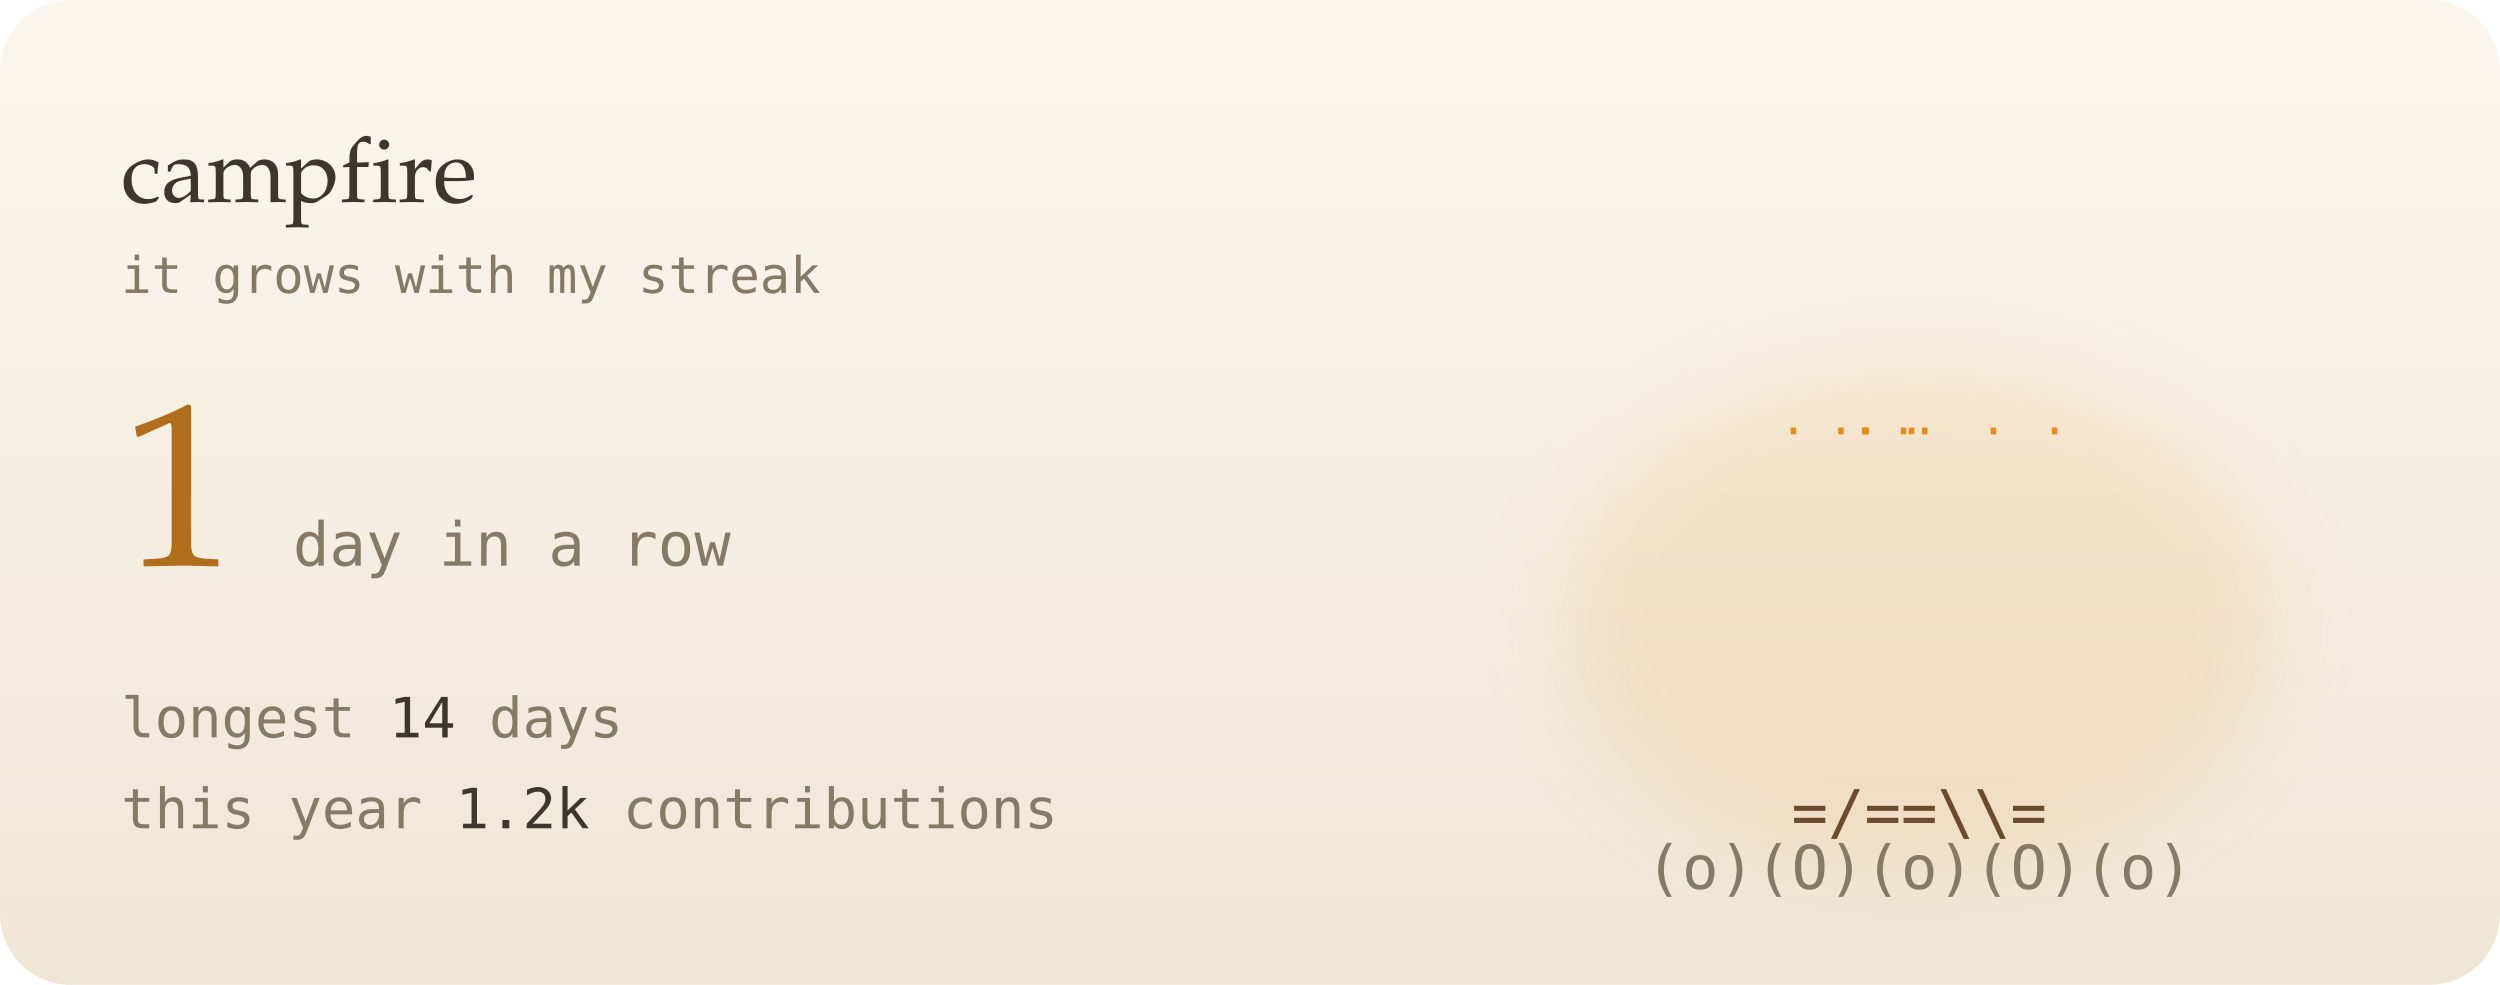
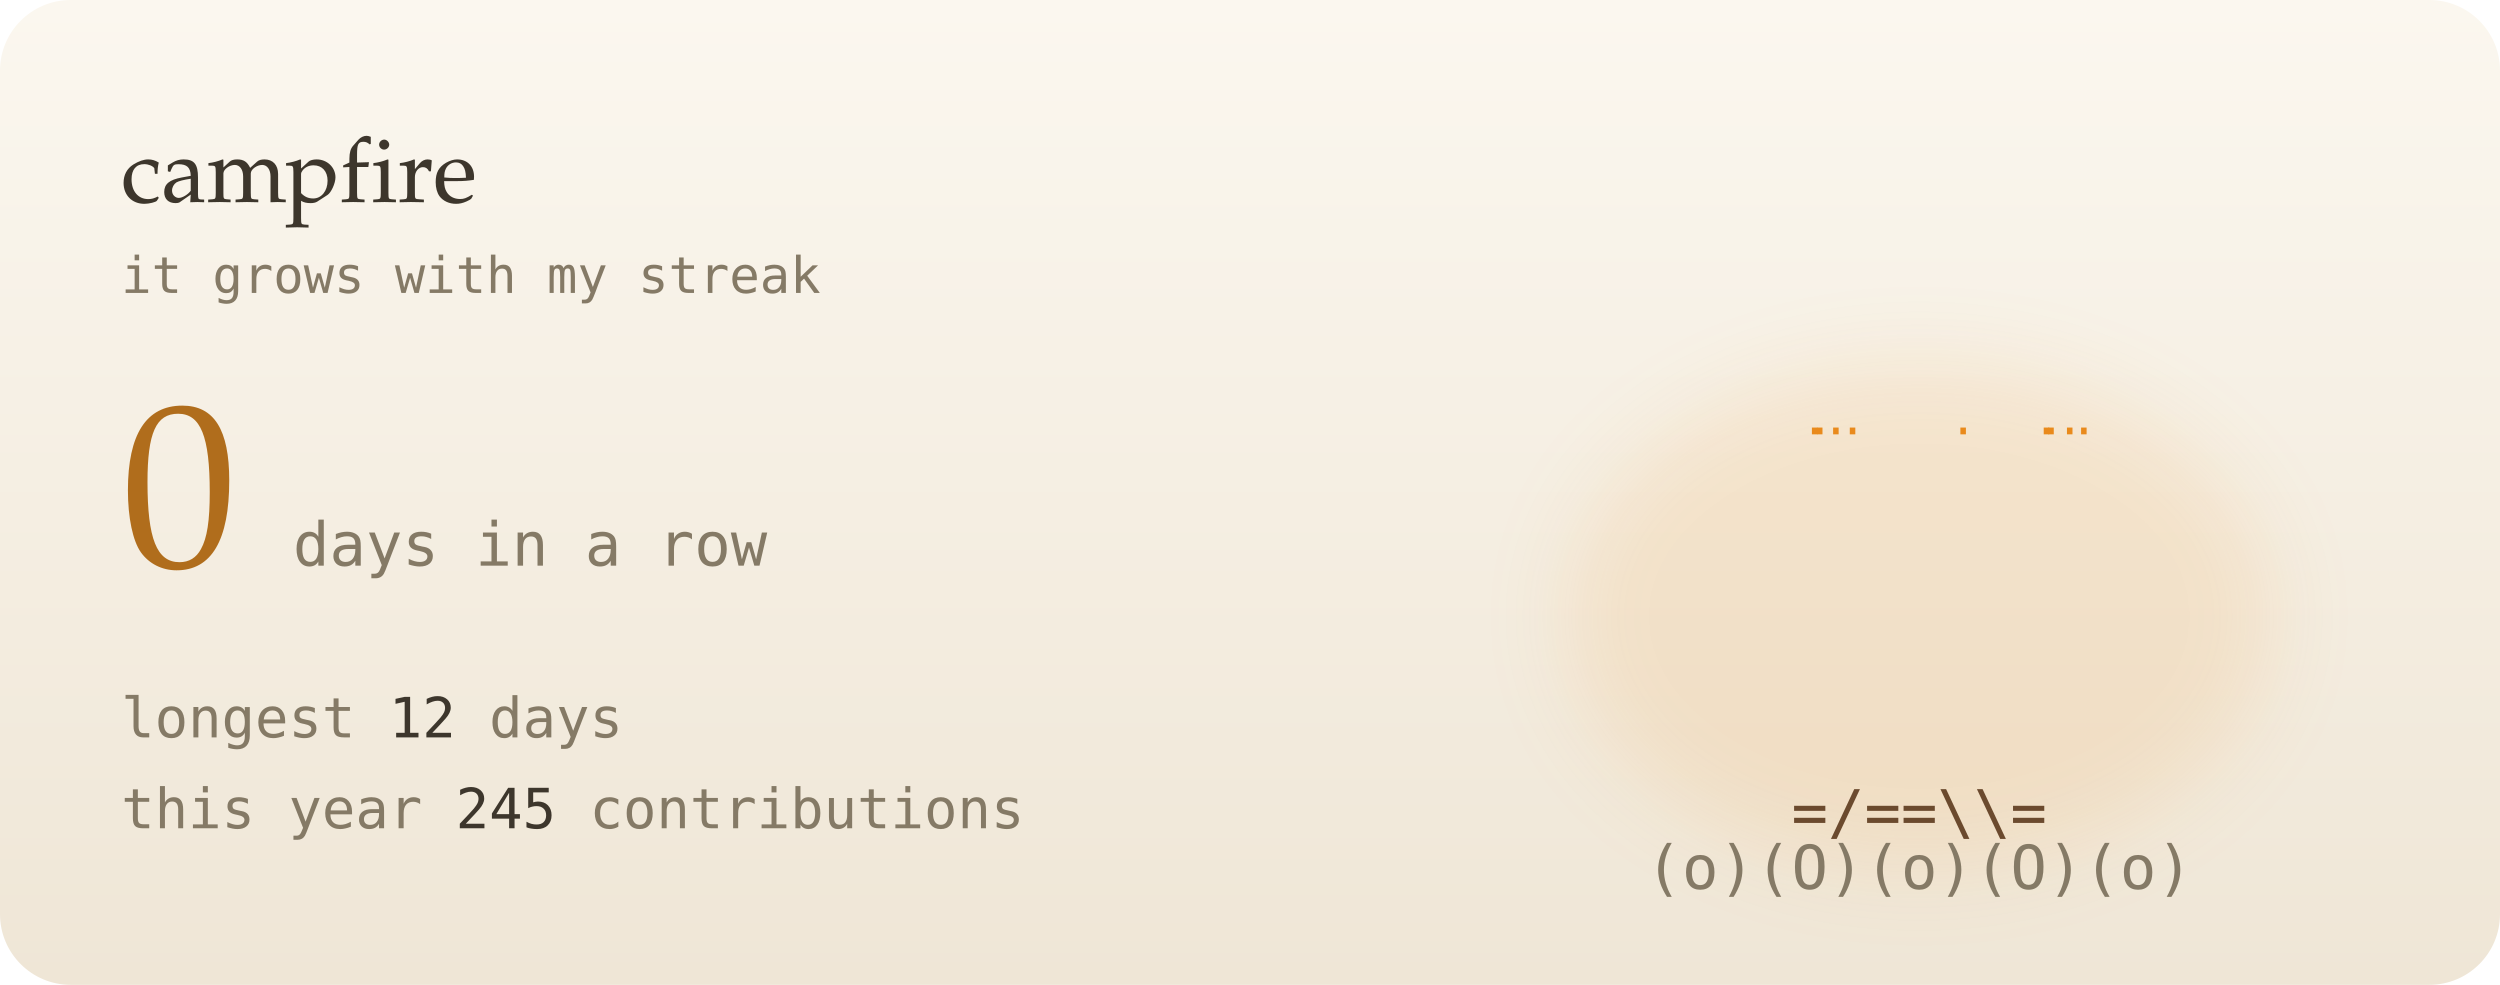
- <svg xmlns="http://www.w3.org/2000/svg" viewBox="0 0 495 195" width="495" height="195" role="img" aria-label="1-day contribution streak">
+ <svg xmlns="http://www.w3.org/2000/svg" viewBox="0 0 495 195" width="495" height="195" role="img" aria-label="0-day contribution streak">
  <defs>
    <linearGradient id="bg" x1="0" y1="0" x2="0" y2="1">
      <stop offset="0" stop-color="#fbf7ef" />
      <stop offset="1" stop-color="#efe6d6" />
    </linearGradient>
    <filter id="soft" x="-200%" y="-200%" width="500%" height="500%">
      <feGaussianBlur stdDeviation="1.4" result="b" />
      <feMerge>
        <feMergeNode in="b" />
        <feMergeNode in="SourceGraphic" />
      </feMerge>
    </filter>
    <filter id="blur" x="-50%" y="-50%" width="200%" height="200%">
      <feGaussianBlur stdDeviation="8" />
    </filter>
    <linearGradient id="glint" x1="0" x2="1">
      <stop offset="0" stop-color="#fff" stop-opacity="0" />
      <stop offset=".5" stop-color="#fff" stop-opacity=".55" />
      <stop offset="1" stop-color="#fff" stop-opacity="0" />
    </linearGradient>
  </defs>
  <style>
  text { font-family: "JetBrains Mono","SF Mono",Menlo,Consolas,"DejaVu Sans Mono",monospace; }
  .serif { font-family: "Iowan Old Style",Palatino,Georgia,serif; }
  
  .f { opacity: 0; animation: fl .6s steps(1) infinite; }
  .f0 { animation-delay: 0s; } .f1 { animation-delay: .2s; } .f2 { animation-delay: .4s; }
  @keyframes fl { 0% { opacity: 1; } 33.3% { opacity: 0; } }
  .em { animation: em 3s linear infinite; }
  @keyframes em { from { transform: translate(0,0); opacity: 1; } to { transform: translate(14px,-70px); opacity: 0; } }
  @media (prefers-reduced-motion: reduce) { * { animation: none !important; } }
</style>
  <rect width="495" height="195" rx="14" fill="url(#bg)" />
-   <ellipse cx="380" cy="122" rx="71.333" ry="51" fill="#e98a1c" opacity="0.12" filter="url(#blur)" />
+   <ellipse cx="380" cy="122" rx="70" ry="50" fill="#e98a1c" opacity="0.12" filter="url(#blur)" />
  <g font-size="12" font-weight="700">
    <g class="f f0">
-       <text x="331.5" y="152" fill="#d8431a">*</text>
-       <text x="338.4" y="152" fill="#e98a1c">%</text>
-       <text x="345.5" y="152" fill="#e98a1c">%</text>
-       <text x="353" y="152" fill="#e98a1c">#</text>
-       <text x="358.5" y="152" fill="#c79a00">#</text>
-       <text x="365.2" y="152" fill="#c79a00">@</text>
-       <text x="373.3" y="152" fill="#c79a00">@</text>
-       <text x="379.2" y="152" fill="#c79a00">@</text>
-       <text x="387" y="152" fill="#c79a00">@</text>
-       <text x="408.7" y="152" fill="#e98a1c">#</text>
-       <text x="422.7" y="152" fill="#e98a1c">%</text>
-       <text x="429.7" y="152" fill="#d8431a">*</text>
-       <text x="352.8" y="141" fill="#e98a1c">%</text>
-       <text x="359.7" y="141" fill="#e98a1c">%</text>
-       <text x="366.3" y="141" fill="#e98a1c">#</text>
-       <text x="372.5" y="141" fill="#c79a00">#</text>
-       <text x="379.5" y="141" fill="#c79a00">@</text>
-       <text x="386.3" y="141" fill="#c79a00">#</text>
-       <text x="394.1" y="141" fill="#e98a1c">#</text>
-       <text x="401.5" y="141" fill="#e98a1c">%</text>
-       <text x="408.2" y="141" fill="#e98a1c">%</text>
-       <text x="415.4" y="141" fill="#d8431a">*</text>
-       <text x="352.3" y="130" fill="#d8431a">*</text>
-       <text x="358.3" y="130" fill="#e98a1c">%</text>
-       <text x="365.8" y="130" fill="#e98a1c">%</text>
-       <text x="373.6" y="130" fill="#e98a1c">#</text>
-       <text x="400.7" y="130" fill="#e98a1c">%</text>
-       <text x="359" y="119" fill="#d8431a">^</text>
-       <text x="365.1" y="119" fill="#d8431a">*</text>
-       <text x="373.7" y="119" fill="#e98a1c">%</text>
-       <text x="379.5" y="119" fill="#e98a1c">#</text>
-       <text x="394.6" y="119" fill="#d8431a">*</text>
-       <text x="400.2" y="119" fill="#d8431a">^</text>
-       <text x="365.2" y="108" fill="#d8431a">^</text>
+       <text x="331.3" y="152" fill="#d8431a">*</text>
+       <text x="337.5" y="152" fill="#e98a1c">%</text>
+       <text x="352.4" y="152" fill="#e98a1c">#</text>
+       <text x="358.4" y="152" fill="#c79a00">#</text>
+       <text x="366.3" y="152" fill="#c79a00">@</text>
+       <text x="379.6" y="152" fill="#c79a00">@</text>
+       <text x="387.5" y="152" fill="#c79a00">@</text>
+       <text x="393.2" y="152" fill="#c79a00">@</text>
+       <text x="400.6" y="152" fill="#c79a00">#</text>
+       <text x="408" y="152" fill="#e98a1c">#</text>
+       <text x="414.1" y="152" fill="#e98a1c">%</text>
+       <text x="422" y="152" fill="#e98a1c">%</text>
+       <text x="428.3" y="152" fill="#d8431a">*</text>
+       <text x="338.6" y="141" fill="#d8431a">*</text>
+       <text x="352.9" y="141" fill="#e98a1c">%</text>
+       <text x="359.1" y="141" fill="#e98a1c">%</text>
+       <text x="366.6" y="141" fill="#e98a1c">#</text>
+       <text x="372.7" y="141" fill="#c79a00">#</text>
+       <text x="380.9" y="141" fill="#c79a00">@</text>
+       <text x="386.5" y="141" fill="#c79a00">#</text>
+       <text x="393.6" y="141" fill="#e98a1c">#</text>
+       <text x="400.1" y="141" fill="#e98a1c">%</text>
+       <text x="408.4" y="141" fill="#e98a1c">%</text>
+       <text x="421.9" y="141" fill="#d8431a">*</text>
+       <text x="351.6" y="130" fill="#d8431a">*</text>
+       <text x="359.5" y="130" fill="#d8431a">*</text>
+       <text x="365.5" y="130" fill="#e98a1c">%</text>
+       <text x="394.9" y="130" fill="#e98a1c">%</text>
+       <text x="400.5" y="130" fill="#d8431a">*</text>
+       <text x="409" y="130" fill="#d8431a">*</text>
+       <text x="358.1" y="119" fill="#d8431a">^</text>
+       <text x="366.7" y="119" fill="#d8431a">*</text>
+       <text x="373.5" y="119" fill="#e98a1c">%</text>
+       <text x="380.4" y="119" fill="#e98a1c">#</text>
+       <text x="387.5" y="119" fill="#e98a1c">%</text>
+       <text x="394.8" y="119" fill="#d8431a">*</text>
+       <text x="401.9" y="119" fill="#d8431a">^</text>
+       <text x="366.3" y="108" fill="#d8431a">^</text>
      <text x="372.1" y="108" fill="#d8431a">*</text>
-       <text x="393.3" y="108" fill="#d8431a">^</text>
-       <text x="372.7" y="97" fill="#d8431a">'</text>
-       <text x="386.9" y="97" fill="#d8431a">'</text>
+       <text x="387.4" y="108" fill="#d8431a">*</text>
+       <text x="372.2" y="97" fill="#d8431a">'</text>
+       <text x="386.2" y="97" fill="#d8431a">'</text>
    </g>
    <g class="f f1">
-       <text x="331.2" y="152" fill="#d8431a">*</text>
-       <text x="338.4" y="152" fill="#e98a1c">%</text>
-       <text x="351.2" y="152" fill="#e98a1c">#</text>
-       <text x="359.5" y="152" fill="#c79a00">#</text>
-       <text x="365.5" y="152" fill="#c79a00">@</text>
-       <text x="372.4" y="152" fill="#c79a00">@</text>
-       <text x="379.2" y="152" fill="#c79a00">@</text>
-       <text x="386.8" y="152" fill="#c79a00">@</text>
-       <text x="393.2" y="152" fill="#c79a00">@</text>
-       <text x="408.5" y="152" fill="#e98a1c">#</text>
-       <text x="414.6" y="152" fill="#e98a1c">%</text>
-       <text x="422" y="152" fill="#e98a1c">%</text>
-       <text x="345.9" y="141" fill="#d8431a">*</text>
-       <text x="352.5" y="141" fill="#e98a1c">%</text>
-       <text x="372.8" y="141" fill="#c79a00">#</text>
-       <text x="387" y="141" fill="#c79a00">#</text>
-       <text x="393.8" y="141" fill="#e98a1c">#</text>
-       <text x="408.5" y="141" fill="#e98a1c">%</text>
-       <text x="414.4" y="141" fill="#d8431a">*</text>
+       <text x="338.4" y="152" fill="#d8431a">*</text>
+       <text x="344.5" y="152" fill="#e98a1c">%</text>
+       <text x="351.5" y="152" fill="#e98a1c">%</text>
+       <text x="365.1" y="152" fill="#c79a00">#</text>
+       <text x="372.2" y="152" fill="#c79a00">@</text>
+       <text x="379.4" y="152" fill="#c79a00">@</text>
+       <text x="387.9" y="152" fill="#c79a00">@</text>
+       <text x="394" y="152" fill="#c79a00">#</text>
+       <text x="400.9" y="152" fill="#e98a1c">#</text>
+       <text x="407.1" y="152" fill="#e98a1c">%</text>
+       <text x="422.9" y="152" fill="#d8431a">*</text>
+       <text x="338.1" y="141" fill="#d8431a">*</text>
+       <text x="345.1" y="141" fill="#d8431a">*</text>
+       <text x="351" y="141" fill="#e98a1c">%</text>
+       <text x="358.6" y="141" fill="#e98a1c">%</text>
+       <text x="365.9" y="141" fill="#e98a1c">#</text>
+       <text x="372.2" y="141" fill="#c79a00">#</text>
+       <text x="387.8" y="141" fill="#c79a00">#</text>
+       <text x="401" y="141" fill="#e98a1c">%</text>
+       <text x="414.5" y="141" fill="#d8431a">*</text>
      <text x="421.8" y="141" fill="#d8431a">*</text>
-       <text x="352.8" y="130" fill="#d8431a">*</text>
-       <text x="366.4" y="130" fill="#e98a1c">%</text>
-       <text x="372.9" y="130" fill="#e98a1c">#</text>
-       <text x="380.7" y="130" fill="#c79a00">@</text>
-       <text x="400" y="130" fill="#d8431a">*</text>
-       <text x="352.4" y="119" fill="#d8431a">^</text>
-       <text x="359" y="119" fill="#d8431a">*</text>
-       <text x="373.6" y="119" fill="#e98a1c">%</text>
-       <text x="379.2" y="119" fill="#e98a1c">#</text>
-       <text x="395" y="119" fill="#e98a1c">%</text>
-       <text x="400.6" y="119" fill="#d8431a">*</text>
-       <text x="409" y="119" fill="#d8431a">^</text>
-       <text x="366.9" y="108" fill="#d8431a">^</text>
-       <text x="379.7" y="108" fill="#e98a1c">#</text>
-       <text x="386.5" y="108" fill="#d8431a">*</text>
-       <text x="372.8" y="97" fill="#d8431a">'</text>
-       <text x="380.8" y="97" fill="#e98a1c">^</text>
+       <text x="352.9" y="130" fill="#d8431a">*</text>
+       <text x="358.9" y="130" fill="#e98a1c">%</text>
+       <text x="365.1" y="130" fill="#e98a1c">%</text>
+       <text x="394.7" y="130" fill="#e98a1c">%</text>
+       <text x="400.2" y="130" fill="#e98a1c">%</text>
+       <text x="408.6" y="130" fill="#d8431a">*</text>
+       <text x="415.8" y="130" fill="#d8431a">*</text>
+       <text x="352.7" y="119" fill="#d8431a">^</text>
+       <text x="359.6" y="119" fill="#d8431a">*</text>
+       <text x="373.9" y="119" fill="#e98a1c">%</text>
+       <text x="380.5" y="119" fill="#e98a1c">#</text>
+       <text x="386.2" y="119" fill="#e98a1c">%</text>
+       <text x="401.3" y="119" fill="#d8431a">*</text>
+       <text x="408" y="119" fill="#d8431a">^</text>
+       <text x="379.9" y="108" fill="#e98a1c">#</text>
+       <text x="394.2" y="108" fill="#d8431a">^</text>
+       <text x="373.9" y="97" fill="#d8431a">'</text>
+       <text x="379.9" y="97" fill="#e98a1c">^</text>
+       <text x="387.4" y="97" fill="#d8431a">'</text>
    </g>
    <g class="f f2">
-       <text x="338.1" y="152" fill="#d8431a">*</text>
-       <text x="346" y="152" fill="#e98a1c">%</text>
-       <text x="352.5" y="152" fill="#e98a1c">%</text>
-       <text x="358.1" y="152" fill="#e98a1c">#</text>
+       <text x="337.8" y="152" fill="#d8431a">*</text>
+       <text x="344.7" y="152" fill="#e98a1c">%</text>
+       <text x="351.3" y="152" fill="#e98a1c">%</text>
+       <text x="358.6" y="152" fill="#e98a1c">#</text>
      <text x="366.1" y="152" fill="#c79a00">#</text>
-       <text x="373.5" y="152" fill="#c79a00">@</text>
-       <text x="380.7" y="152" fill="#c79a00">@</text>
-       <text x="387.2" y="152" fill="#c79a00">@</text>
-       <text x="393.9" y="152" fill="#c79a00">#</text>
-       <text x="407" y="152" fill="#e98a1c">%</text>
-       <text x="414.1" y="152" fill="#e98a1c">%</text>
-       <text x="422.9" y="152" fill="#d8431a">*</text>
-       <text x="345" y="141" fill="#d8431a">*</text>
-       <text x="351.9" y="141" fill="#e98a1c">%</text>
-       <text x="358.5" y="141" fill="#e98a1c">%</text>
-       <text x="365.4" y="141" fill="#e98a1c">#</text>
-       <text x="372.4" y="141" fill="#c79a00">#</text>
-       <text x="387.4" y="141" fill="#c79a00">#</text>
-       <text x="400.8" y="141" fill="#e98a1c">%</text>
+       <text x="372.6" y="152" fill="#c79a00">@</text>
+       <text x="379" y="152" fill="#c79a00">@</text>
+       <text x="387.3" y="152" fill="#c79a00">@</text>
+       <text x="394" y="152" fill="#c79a00">#</text>
+       <text x="400.7" y="152" fill="#e98a1c">#</text>
+       <text x="407.7" y="152" fill="#e98a1c">%</text>
+       <text x="414.2" y="152" fill="#e98a1c">%</text>
+       <text x="358.8" y="141" fill="#e98a1c">%</text>
+       <text x="365.1" y="141" fill="#e98a1c">#</text>
+       <text x="372.6" y="141" fill="#c79a00">#</text>
+       <text x="380.2" y="141" fill="#c79a00">@</text>
+       <text x="386.6" y="141" fill="#c79a00">#</text>
+       <text x="394.3" y="141" fill="#e98a1c">#</text>
+       <text x="401.6" y="141" fill="#e98a1c">%</text>
      <text x="407.6" y="141" fill="#e98a1c">%</text>
-       <text x="351.6" y="130" fill="#d8431a">*</text>
-       <text x="365.5" y="130" fill="#e98a1c">%</text>
-       <text x="373.9" y="130" fill="#e98a1c">#</text>
-       <text x="386.6" y="130" fill="#e98a1c">#</text>
-       <text x="394.7" y="130" fill="#e98a1c">%</text>
-       <text x="401.1" y="130" fill="#d8431a">*</text>
-       <text x="407.8" y="130" fill="#d8431a">*</text>
-       <text x="358.7" y="119" fill="#d8431a">^</text>
-       <text x="365.3" y="119" fill="#d8431a">*</text>
-       <text x="380.8" y="119" fill="#e98a1c">#</text>
-       <text x="386.6" y="119" fill="#e98a1c">%</text>
-       <text x="394.3" y="119" fill="#d8431a">*</text>
-       <text x="365.4" y="108" fill="#d8431a">^</text>
-       <text x="373.6" y="108" fill="#d8431a">*</text>
-       <text x="387.8" y="108" fill="#d8431a">*</text>
-       <text x="394.3" y="108" fill="#d8431a">^</text>
-       <text x="379.4" y="97" fill="#e98a1c">^</text>
-       <text x="386" y="97" fill="#d8431a">'</text>
+       <text x="414.7" y="141" fill="#d8431a">*</text>
+       <text x="345.2" y="130" fill="#d8431a">*</text>
+       <text x="358.9" y="130" fill="#e98a1c">%</text>
+       <text x="365.8" y="130" fill="#e98a1c">%</text>
+       <text x="379" y="130" fill="#c79a00">@</text>
+       <text x="394.1" y="130" fill="#e98a1c">%</text>
+       <text x="408.8" y="130" fill="#d8431a">*</text>
+       <text x="415.7" y="130" fill="#d8431a">*</text>
+       <text x="365.2" y="119" fill="#d8431a">*</text>
+       <text x="380.3" y="119" fill="#e98a1c">#</text>
+       <text x="387.4" y="119" fill="#e98a1c">%</text>
+       <text x="400.3" y="119" fill="#d8431a">^</text>
+       <text x="366.6" y="108" fill="#d8431a">^</text>
+       <text x="386.2" y="108" fill="#d8431a">*</text>
+       <text x="372.8" y="97" fill="#d8431a">'</text>
+       <text x="386.1" y="97" fill="#d8431a">'</text>
    </g>
  </g>
  <text x="380" y="165" font-size="12" fill="#6b4a2e" text-anchor="middle">=/==\\=</text>
  <text x="380" y="176" font-size="12" fill="#857a66" text-anchor="middle">(o)(O)(o)(O)(o)</text>
-   <text class="em" x="392" y="86" font-size="9" fill="#e98a1c" style="animation-delay:-4s;animation-duration:3.5s">.</text>
-   <text class="em" x="404.1" y="86" font-size="9" fill="#e98a1c" style="animation-delay:-2.3s;animation-duration:2.5s">.</text>
-   <text class="em" x="375.8" y="86" font-size="9" fill="#e98a1c" style="animation-delay:-1.3s;animation-duration:4.4s">.</text>
-   <text class="em" x="366.5" y="86" font-size="9" fill="#e98a1c" style="animation-delay:-1.8s;animation-duration:3.1s">.</text>
-   <text class="em" x="361.8" y="86" font-size="9" fill="#e98a1c" style="animation-delay:-1.2s;animation-duration:4.1s">.</text>
-   <text class="em" x="366.8" y="86" font-size="9" fill="#e98a1c" style="animation-delay:-1.2s;animation-duration:4.3s">.</text>
-   <text class="em" x="378.4" y="86" font-size="9" fill="#e98a1c" style="animation-delay:-2.7s;animation-duration:4.1s">.</text>
-   <text class="em" x="374.2" y="86" font-size="9" fill="#e98a1c" style="animation-delay:-0.8s;animation-duration:3.9s">.</text>
-   <text class="em" x="352.4" y="86" font-size="9" fill="#e98a1c" style="animation-delay:-0.5s;animation-duration:4s">.</text>
+   <text class="em" x="357.6" y="86" font-size="9" fill="#e98a1c" style="animation-delay:-3.8s;animation-duration:3.3s">.</text>
+   <text class="em" x="386" y="86" font-size="9" fill="#e98a1c" style="animation-delay:-1.3s;animation-duration:4.4s">.</text>
+   <text class="em" x="407.1" y="86" font-size="9" fill="#e98a1c" style="animation-delay:-2.1s;animation-duration:3.4s">.</text>
+   <text class="em" x="356.6" y="86" font-size="9" fill="#e98a1c" style="animation-delay:-1s;animation-duration:4.4s">.</text>
+   <text class="em" x="364.1" y="86" font-size="9" fill="#e98a1c" style="animation-delay:-3s;animation-duration:2.6s">.</text>
+   <text class="em" x="409.9" y="86" font-size="9" fill="#e98a1c" style="animation-delay:-2.7s;animation-duration:4s">.</text>
+   <text class="em" x="360.8" y="86" font-size="9" fill="#e98a1c" style="animation-delay:-1.7s;animation-duration:2.5s">.</text>
+   <text class="em" x="402.5" y="86" font-size="9" fill="#e98a1c" style="animation-delay:-0.1s;animation-duration:2.7s">.</text>
+   <text class="em" x="403.4" y="86" font-size="9" fill="#e98a1c" style="animation-delay:-1.3s;animation-duration:3.7s">.</text>
  <text x="24" y="40" class="serif" font-size="18" fill="#3d362c">campfire</text>
  <text x="24" y="58" font-size="10" fill="#857a66">it grows with my streak</text>
-   <text x="24" y="112" class="serif" font-size="46" fill="#b06d1c">1</text>
-   <text x="58" y="112" font-size="12" fill="#857a66">day in a row</text>
-   <text x="24" y="146" font-size="11" fill="#857a66">longest  <tspan fill="#3d362c">14</tspan> days</text>
-   <text x="24" y="164" font-size="11" fill="#857a66">this year <tspan fill="#3d362c">1.2k</tspan> contributions</text>
+   <text x="24" y="112" class="serif" font-size="46" fill="#b06d1c">0</text>
+   <text x="58" y="112" font-size="12" fill="#857a66">days in a row</text>
+   <text x="24" y="146" font-size="11" fill="#857a66">longest  <tspan fill="#3d362c">12</tspan> days</text>
+   <text x="24" y="164" font-size="11" fill="#857a66">this year <tspan fill="#3d362c">245</tspan> contributions</text>
</svg>
